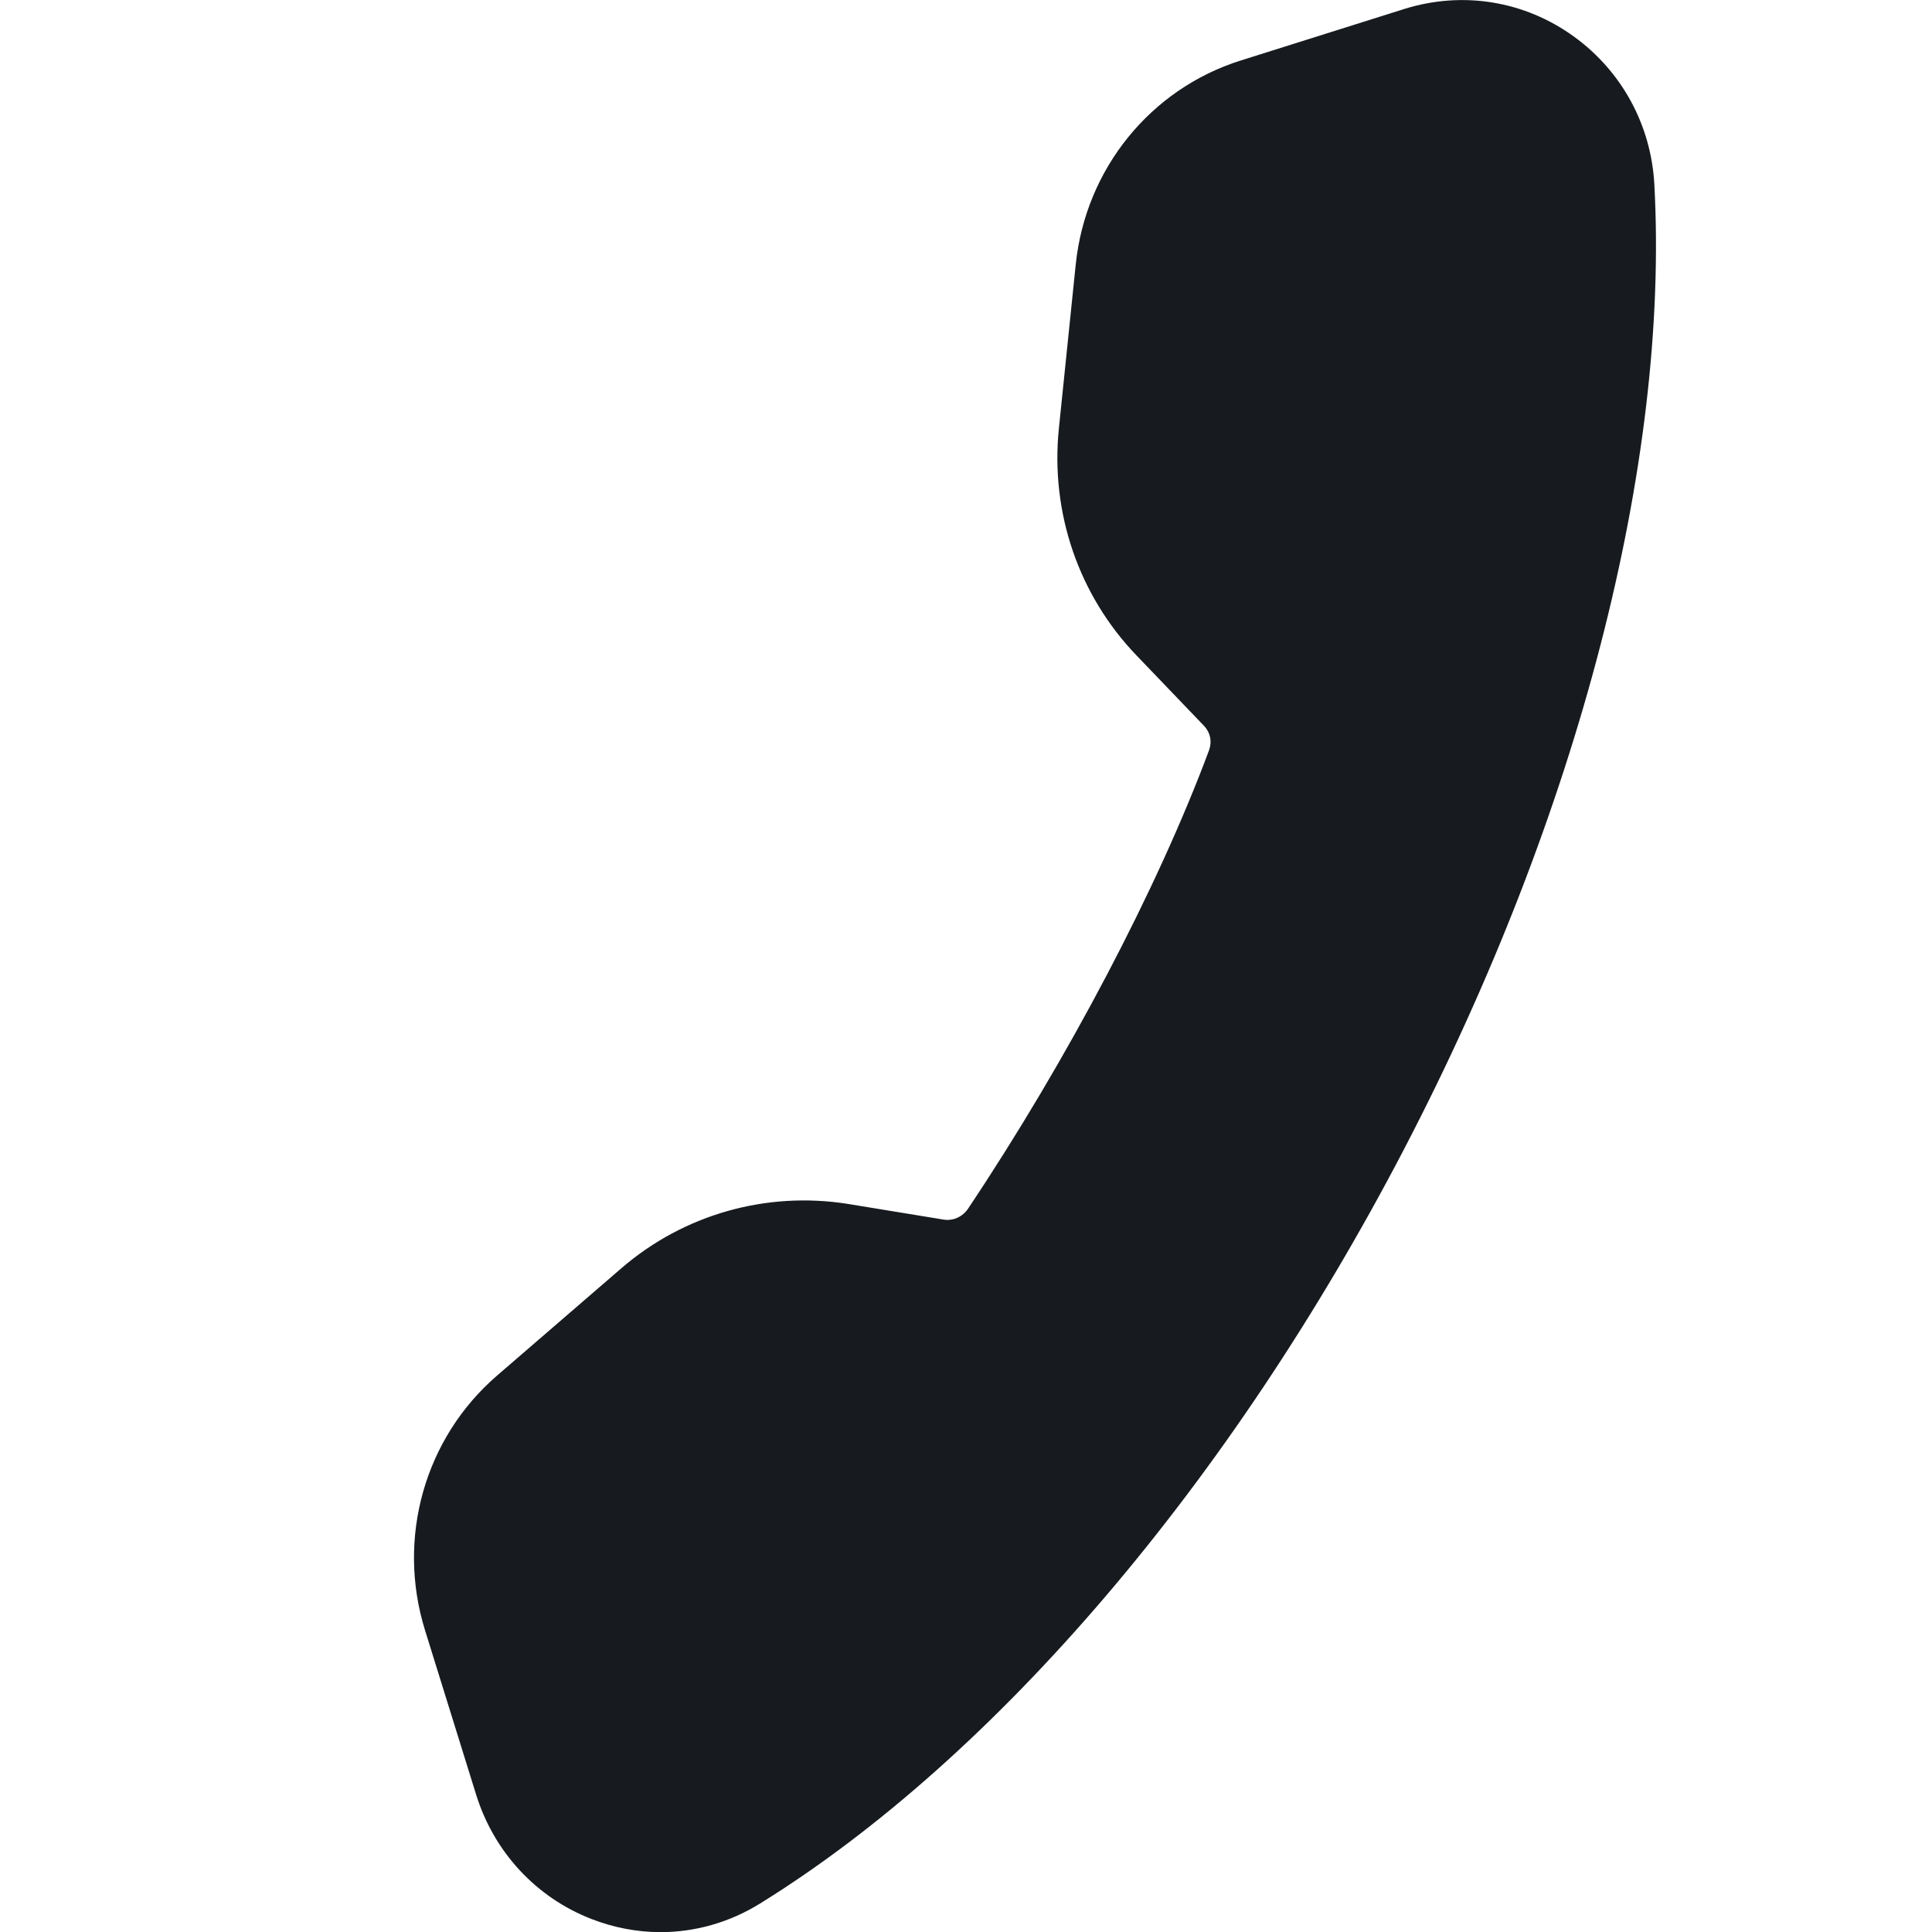
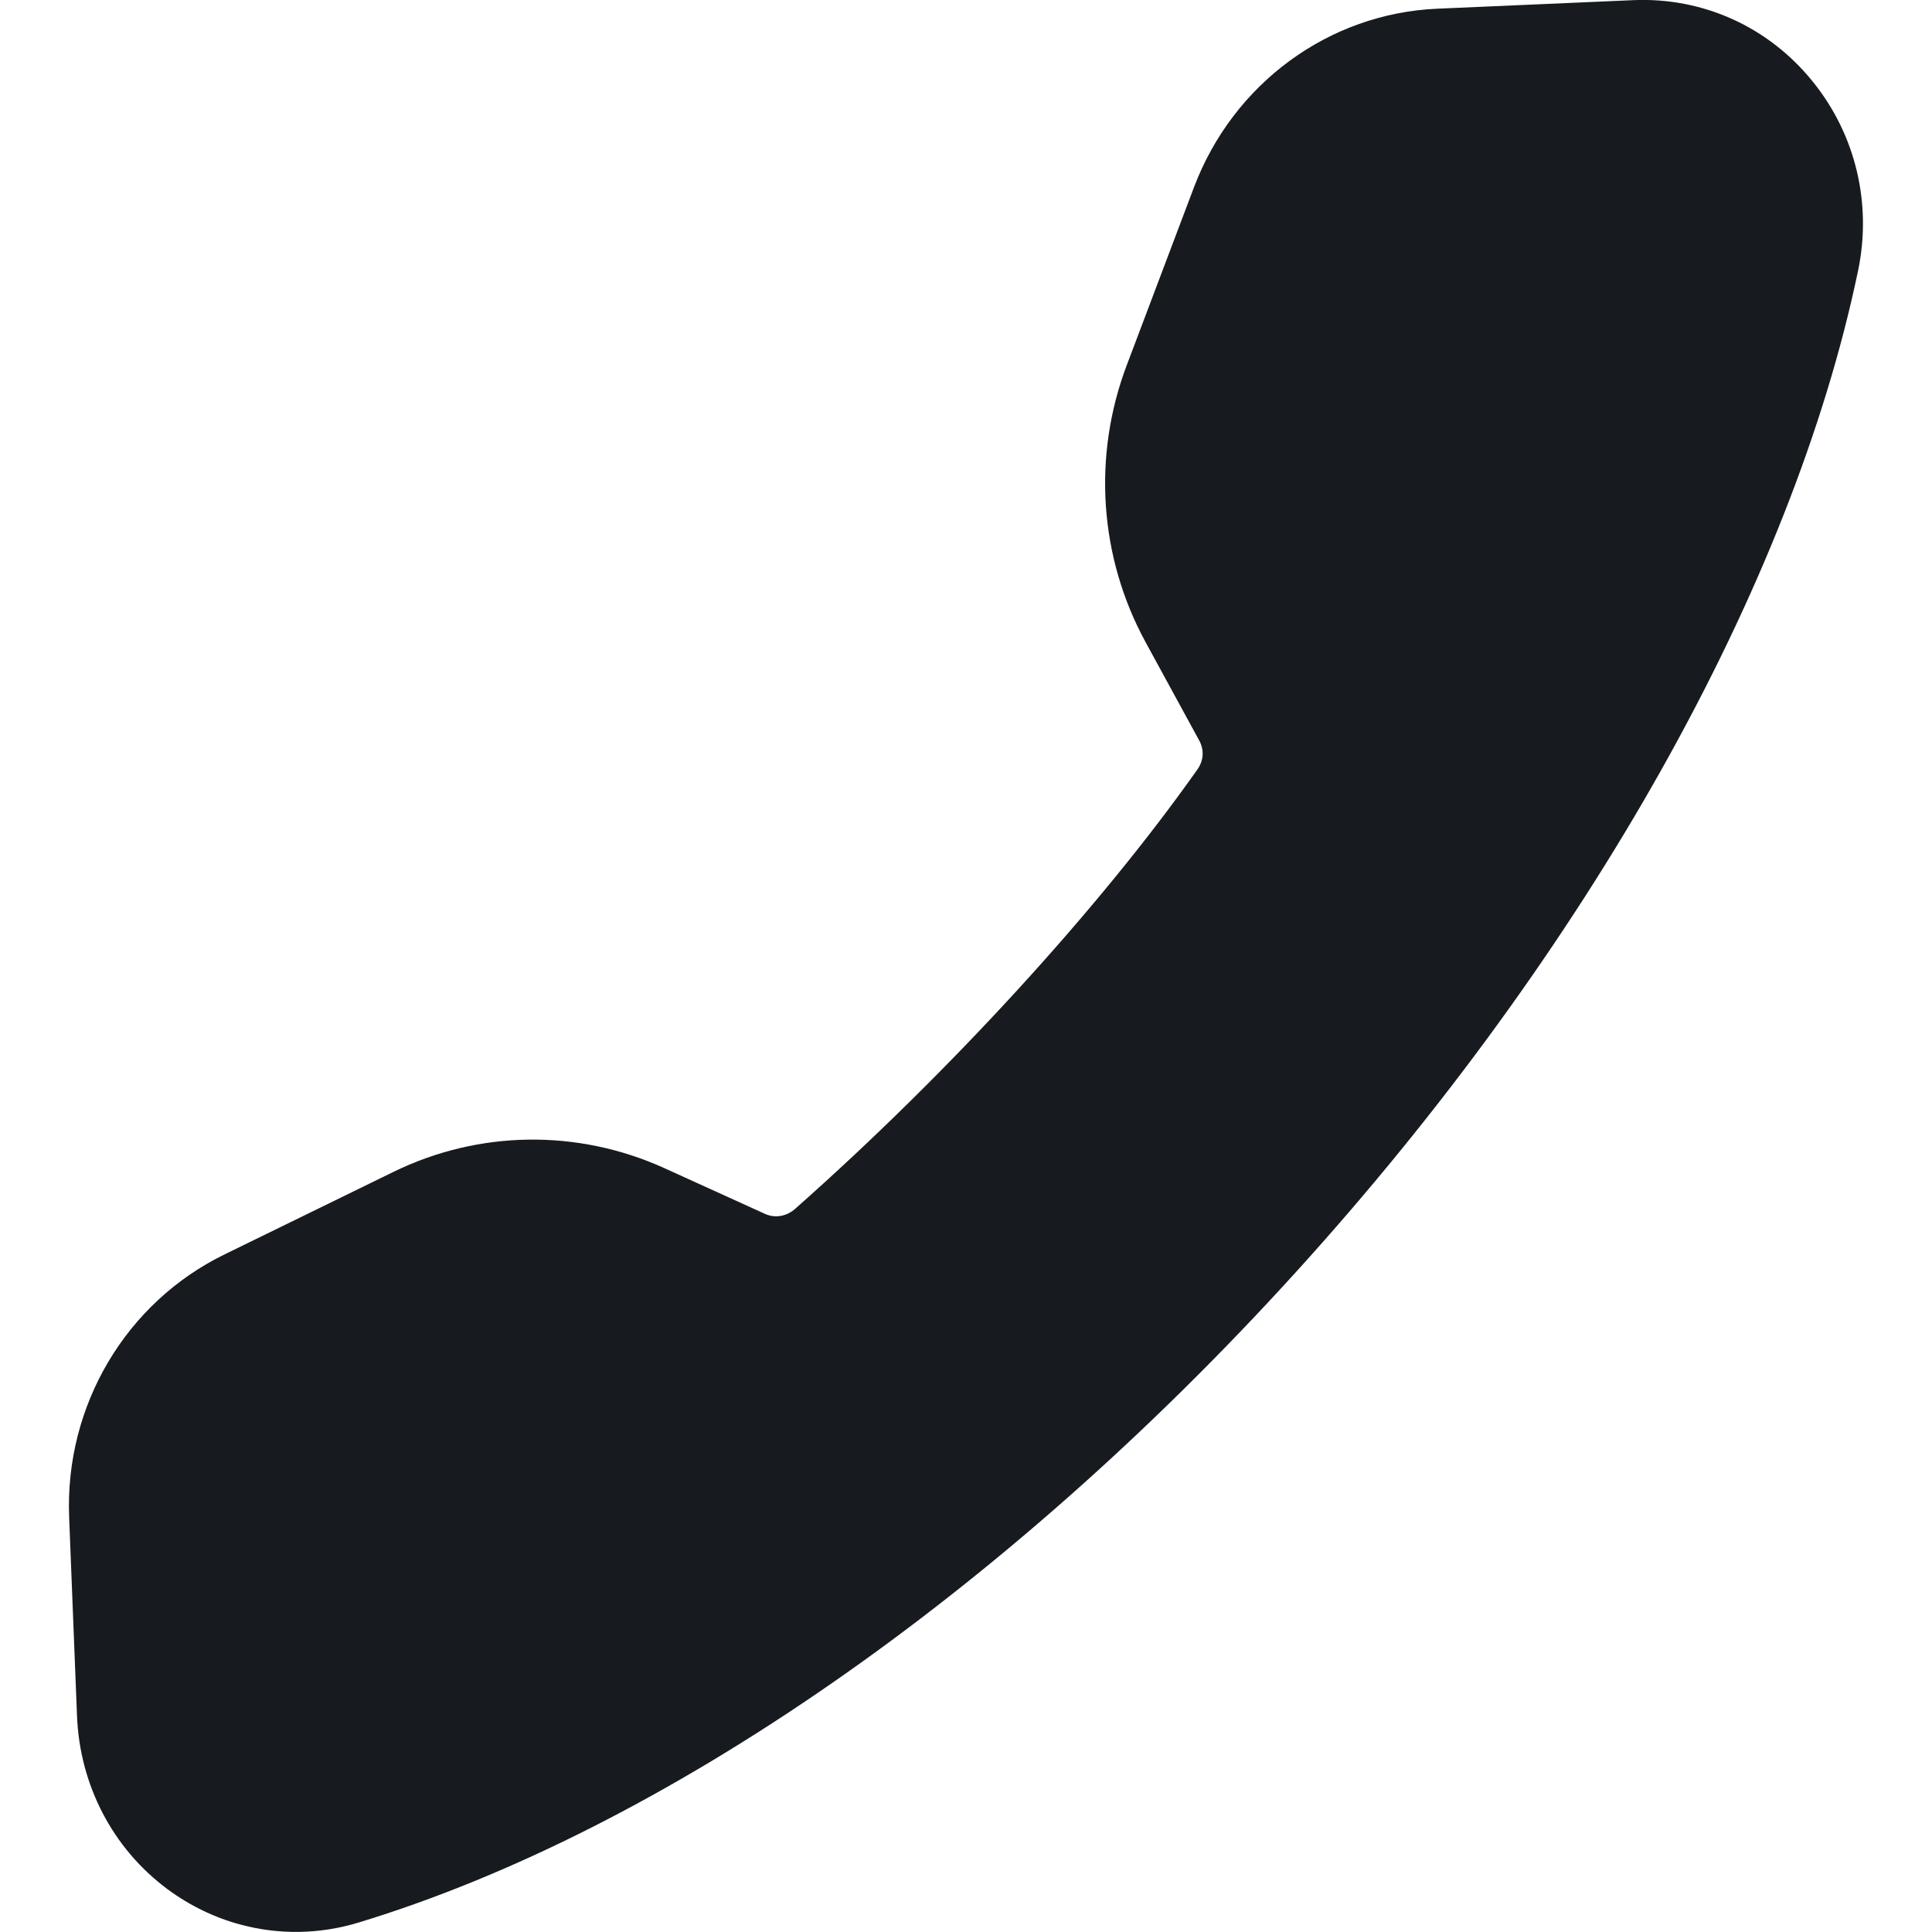
<svg xmlns="http://www.w3.org/2000/svg" width="14px" height="14px" viewBox="0 0 14 14" version="1.1">
-   <g id="Icons-Webex" stroke="none" stroke-width="1" fill="none" fill-rule="evenodd">
-     <g id="activities/handset-presence-active_14" fill="#171B1F">
-       <path d="M11.988,1.337 C11.965,0.907 11.753,0.518 11.408,0.267 C11.048,0.005 10.598,-0.067 10.176,0.065 L8.992,0.438 C8.337,0.644 7.866,1.224 7.795,1.918 L7.673,3.105 C7.611,3.712 7.815,4.312 8.236,4.75 L8.726,5.261 C8.771,5.309 8.784,5.374 8.761,5.437 C8.389,6.437 7.737,7.677 7.018,8.754 C6.978,8.816 6.907,8.852 6.828,8.836 L6.144,8.724 C5.557,8.631 4.958,8.798 4.504,9.189 L3.603,9.967 C3.077,10.42 2.872,11.145 3.08,11.814 L3.45,13.004 C3.579,13.42 3.884,13.749 4.284,13.905 C4.448,13.969 4.618,14.001 4.787,14.001 C5.037,14.001 5.286,13.931 5.507,13.794 C7.216,12.736 8.917,10.742 10.177,8.322 C11.438,5.901 12.098,3.355 11.988,1.337" id="fill" />
-     </g>
+   <g id="activities/handset-presence-active_14" stroke="none" stroke-width="1" fill="none" fill-rule="evenodd">
+     <path d="M13.464,1.963 C13.566,1.476 13.447,0.978 13.139,0.595 C12.818,0.195 12.342,-0.02 11.837,0.001 L10.416,0.063 C9.629,0.097 8.937,0.604 8.652,1.357 L8.165,2.646 C7.916,3.304 7.965,4.035 8.3,4.651 L8.691,5.368 C8.727,5.435 8.722,5.511 8.678,5.574 C7.969,6.58 6.881,7.769 5.766,8.756 C5.703,8.814 5.614,8.833 5.532,8.791 L4.808,8.462 C4.186,8.182 3.474,8.189 2.855,8.49 L1.629,9.089 C0.912,9.438 0.469,10.186 0.501,10.994 L0.558,12.434 C0.578,12.937 0.817,13.395 1.214,13.69 C1.377,13.81 1.555,13.896 1.742,13.946 C2.019,14.021 2.315,14.018 2.6,13.931 C4.804,13.261 7.278,11.545 9.389,9.22 C11.502,6.893 12.987,4.249 13.464,1.963" id="Fill-1" fill="#171B1F" />
  </g>
</svg>
